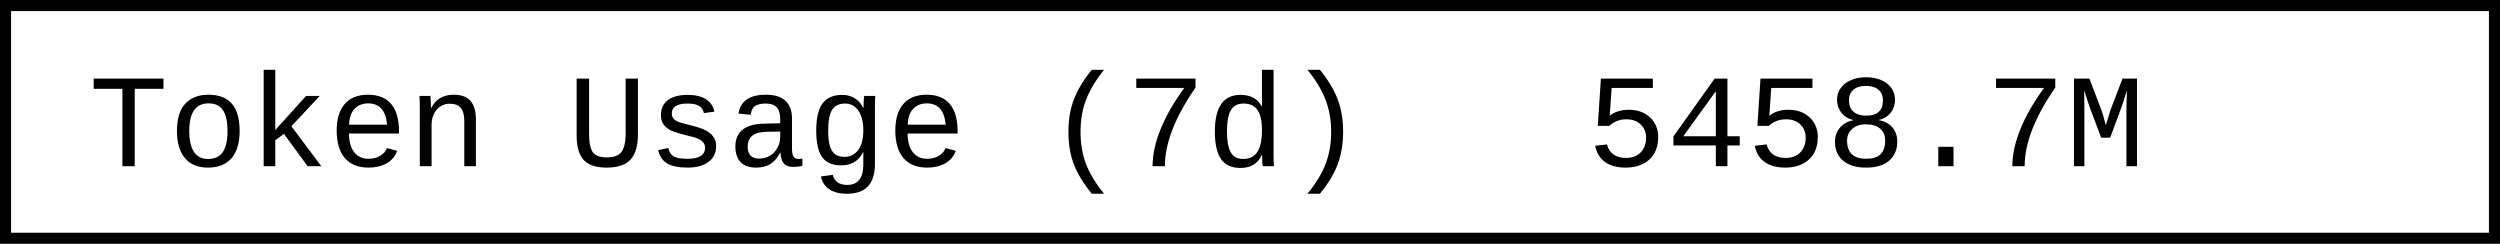
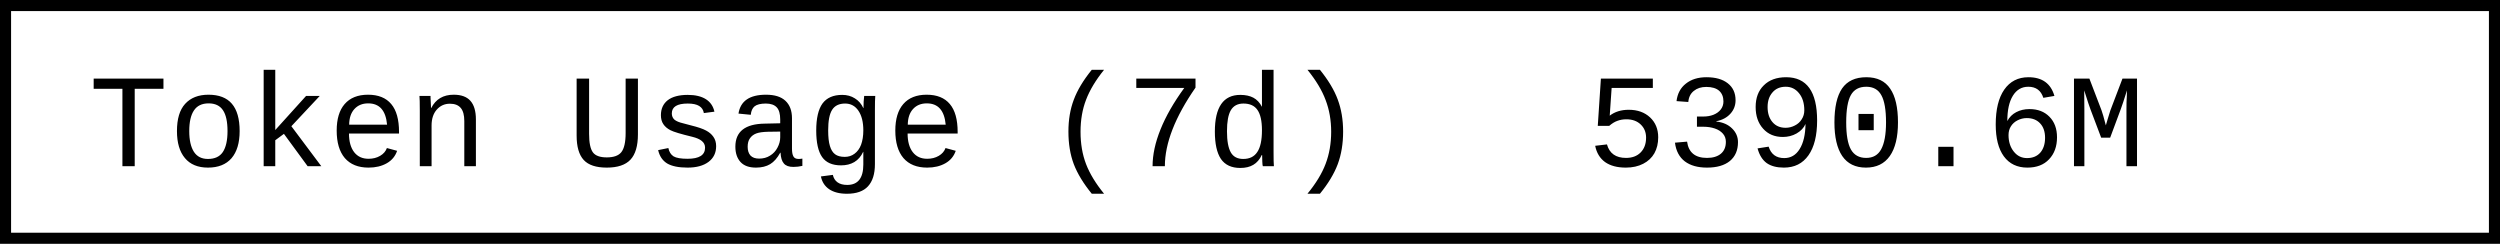
- <svg xmlns="http://www.w3.org/2000/svg" width="225.6" height="22" role="img" aria-label="Token Usage (7d): 5458.7M">
+ <svg xmlns="http://www.w3.org/2000/svg" width="225.6" height="22" role="img" aria-label="Token Usage (7d): 5390.6M">
  <rect x="0.5" y="0.5" width="224.6" height="21" fill="#fff" stroke="#000" stroke-width="1" />
  <g font-family="'Consolas','Monaco','Courier New',monospace" font-size="12" fill="#000">
    <text x="8" y="15">Token Usage (7d)</text>
-     <text x="143.2" y="15">5458.7M</text>
+     <text x="143.2" y="15">5390.6M</text>
  </g>
</svg>
